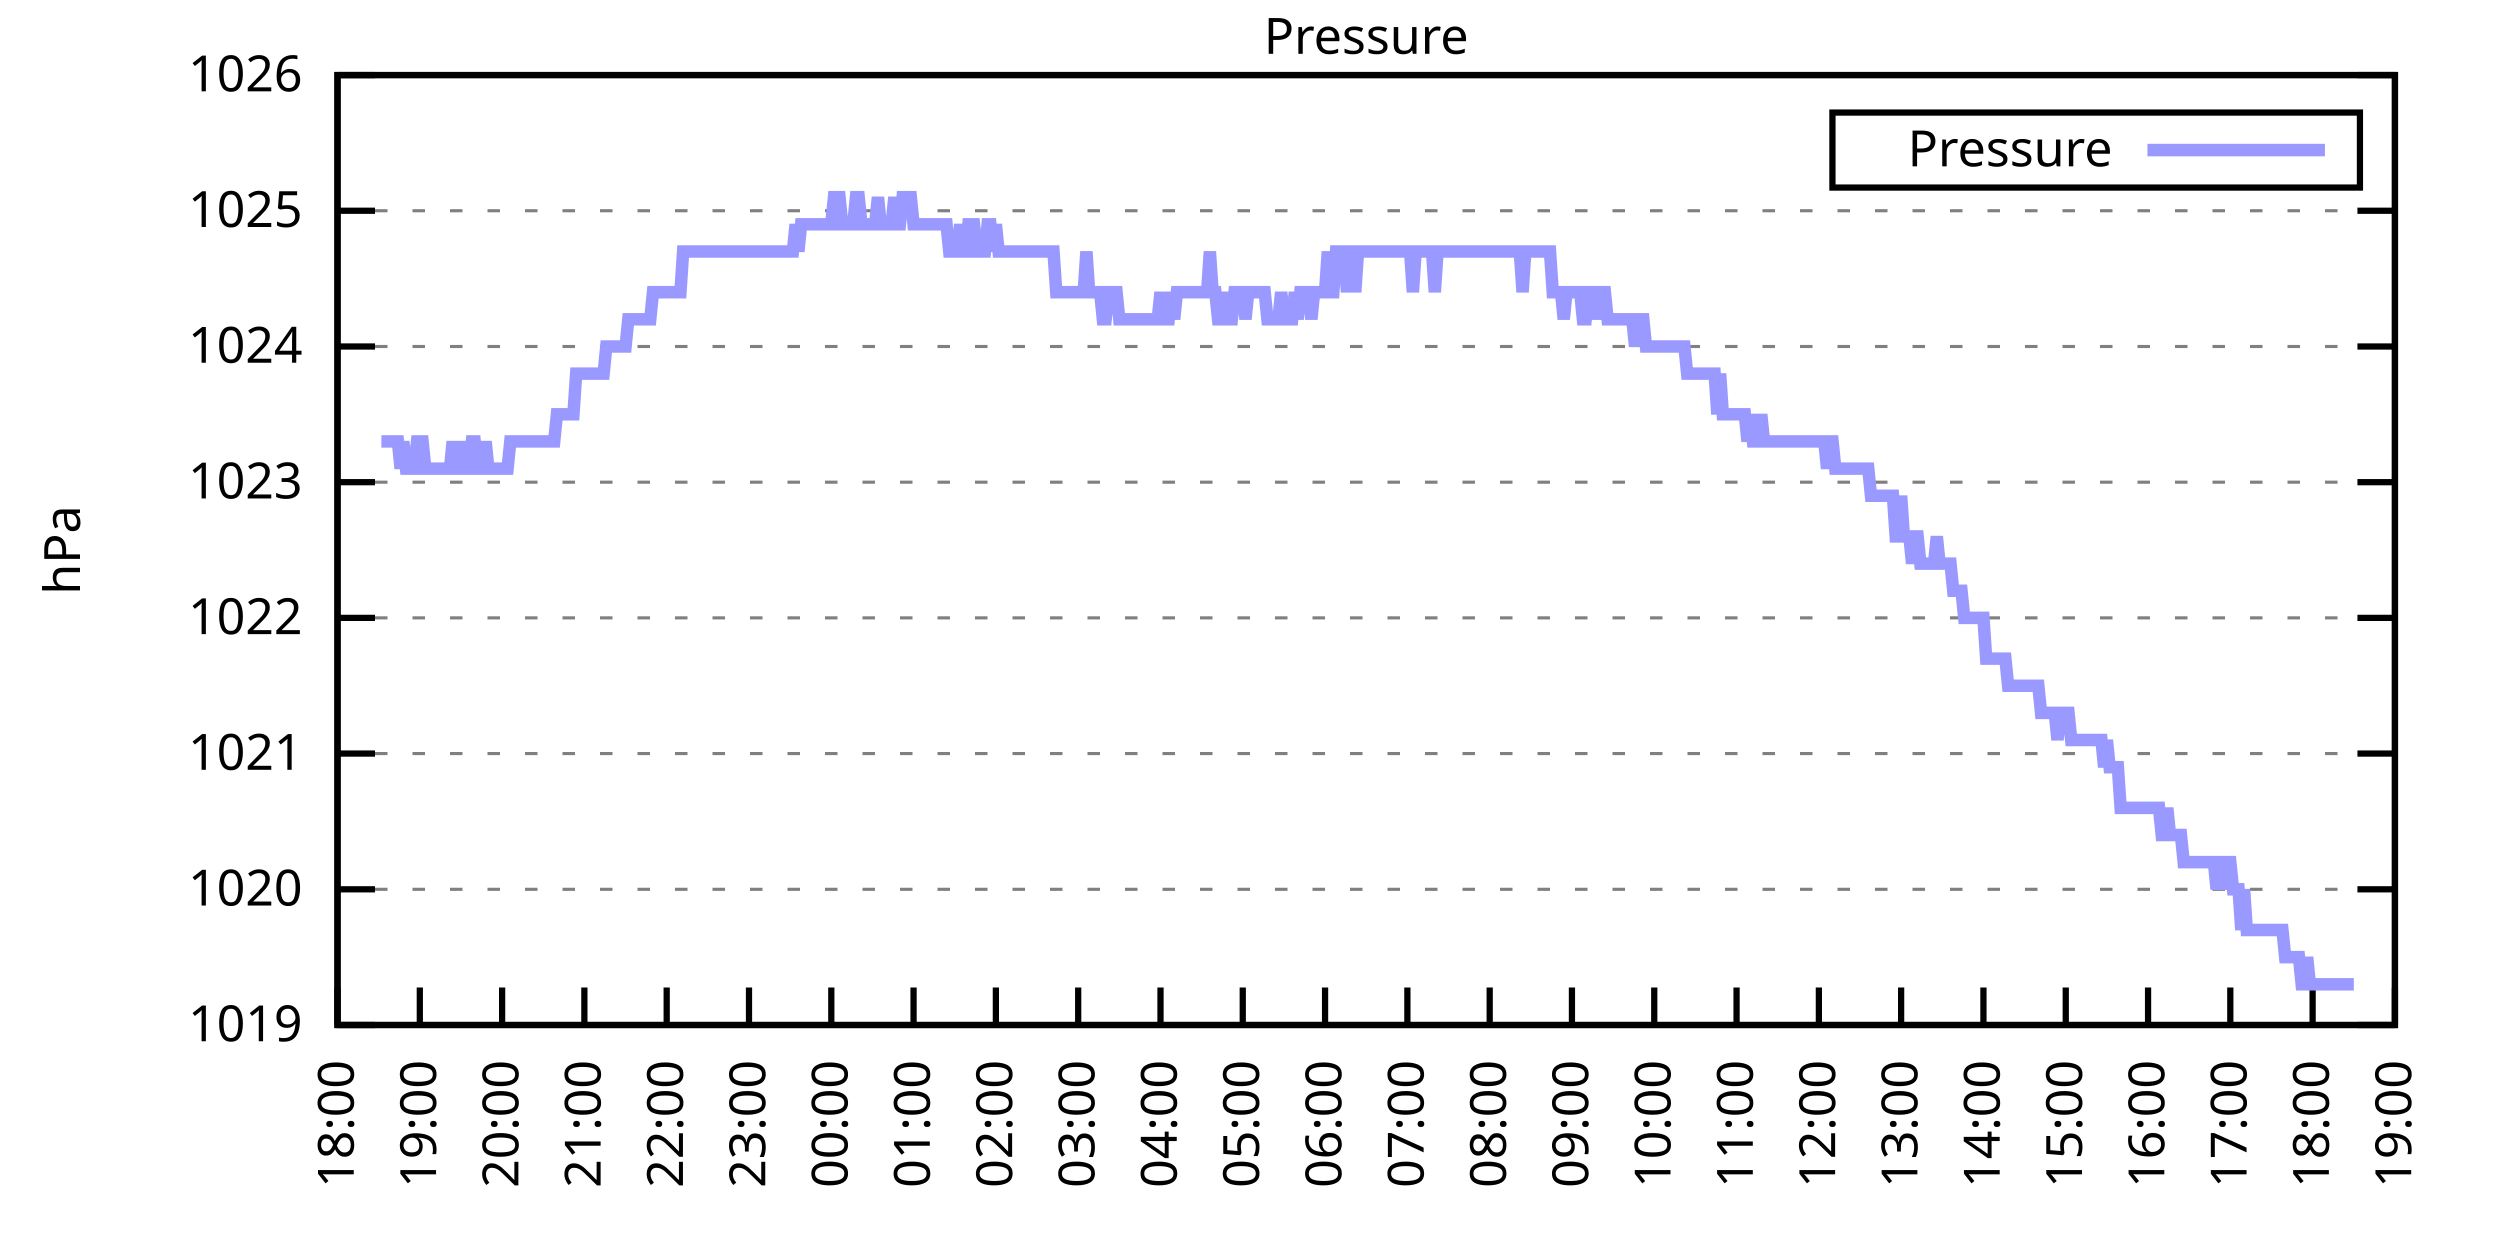
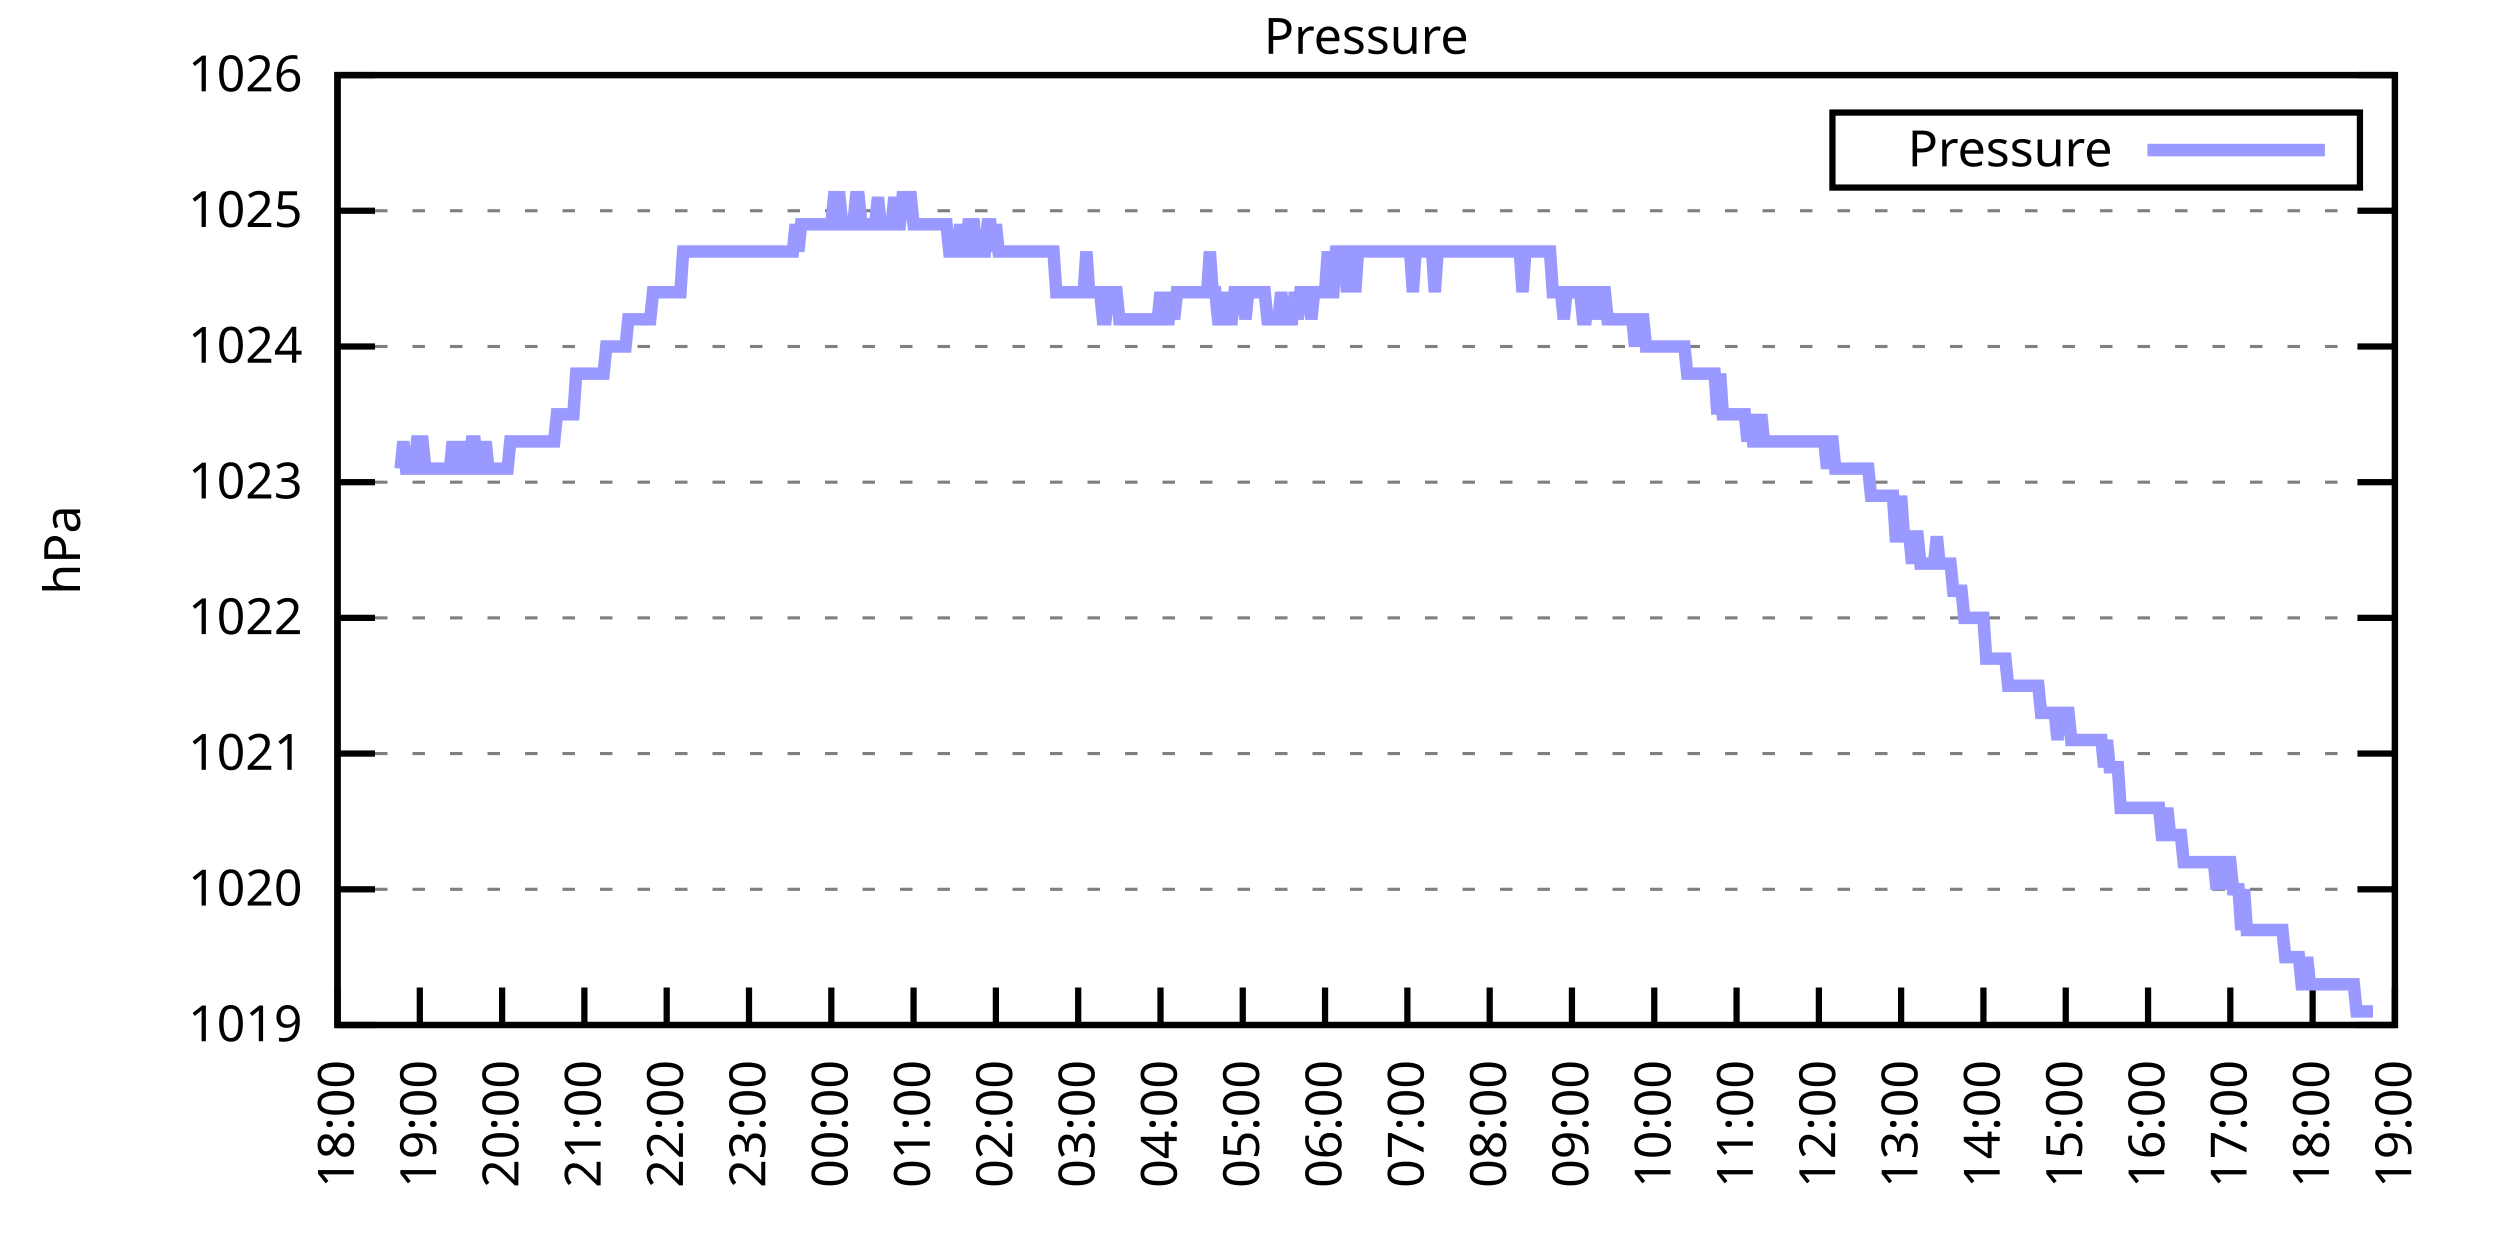
<svg xmlns="http://www.w3.org/2000/svg" xmlns:xlink="http://www.w3.org/1999/xlink" width="400" height="200" viewBox="0 0 400 200">
  <g id="gnuplot_canvas">
    <rect x="0" y="0" width="400" height="200" fill="none" />
    <defs>
      <circle id="gpDot" r="0.5" stroke-width="0.5" stroke="currentColor" />
      <path id="gpPt0" stroke-width="0.333" stroke="currentColor" d="M-1,0 h2 M0,-1 v2" />
      <path id="gpPt1" stroke-width="0.333" stroke="currentColor" d="M-1,-1 L1,1 M1,-1 L-1,1" />
      <path id="gpPt2" stroke-width="0.333" stroke="currentColor" d="M-1,0 L1,0 M0,-1 L0,1 M-1,-1 L1,1 M-1,1 L1,-1" />
      <rect id="gpPt3" stroke-width="0.333" stroke="currentColor" x="-1" y="-1" width="2" height="2" />
      <rect id="gpPt4" stroke-width="0.333" stroke="currentColor" fill="currentColor" x="-1" y="-1" width="2" height="2" />
      <circle id="gpPt5" stroke-width="0.333" stroke="currentColor" cx="0" cy="0" r="1" />
      <use xlink:href="#gpPt5" id="gpPt6" fill="currentColor" stroke="none" />
      <path id="gpPt7" stroke-width="0.333" stroke="currentColor" d="M0,-1.33 L-1.33,0.67 L1.33,0.67 z" />
      <use xlink:href="#gpPt7" id="gpPt8" fill="currentColor" stroke="none" />
      <use xlink:href="#gpPt7" id="gpPt9" stroke="currentColor" transform="rotate(180)" />
      <use xlink:href="#gpPt9" id="gpPt10" fill="currentColor" stroke="none" />
      <use xlink:href="#gpPt3" id="gpPt11" stroke="currentColor" transform="rotate(45)" />
      <use xlink:href="#gpPt11" id="gpPt12" fill="currentColor" stroke="none" />
      <path id="gpPt13" stroke-width="0.333" stroke="currentColor" d="M0,1.330 L1.265,0.411 L0.782,-1.067 L-0.782,-1.076 L-1.265,0.411 z" />
      <use xlink:href="#gpPt13" id="gpPt14" fill="currentColor" stroke="none" />
      <filter id="textbox" filterUnits="objectBoundingBox" x="0" y="0" height="1" width="1">
        <feFlood flood-color="white" flood-opacity="1" result="bgnd" />
        <feComposite in="SourceGraphic" in2="bgnd" operator="atop" />
      </filter>
      <filter id="greybox" filterUnits="objectBoundingBox" x="0" y="0" height="1" width="1">
        <feFlood flood-color="lightgrey" flood-opacity="1" result="grey" />
        <feComposite in="SourceGraphic" in2="grey" operator="atop" />
      </filter>
    </defs>
    <g fill="none" color="white" stroke="currentColor" stroke-width="1.00" stroke-linecap="butt" stroke-linejoin="miter">
</g>
    <g fill="none" color="black" stroke="currentColor" stroke-width="1.00" stroke-linecap="butt" stroke-linejoin="miter">
      <g stroke="none" shape-rendering="crispEdges">
        <polygon fill="rgb(255, 255, 255)" points="54.00,164.00 383.18,164.00 383.18,12.02 54.00,12.02 " />
      </g>
    </g>
    <g fill="none" color="black" stroke="currentColor" stroke-width="1.00" stroke-linecap="butt" stroke-linejoin="miter">
</g>
    <g fill="none" color="black" stroke="black" stroke-width="0.50" stroke-linecap="butt" stroke-linejoin="miter">
</g>
    <g fill="none" color="gray" stroke="currentColor" stroke-width="0.50" stroke-linecap="butt" stroke-linejoin="miter">
      <path stroke="gray" stroke-dasharray="2,4" class="gridline" d="M54.00,164.00 L383.19,164.00  " />
    </g>
    <g fill="none" color="gray" stroke="gray" stroke-width="1.00" stroke-linecap="butt" stroke-linejoin="miter">
</g>
    <g fill="none" color="black" stroke="currentColor" stroke-width="1.00" stroke-linecap="butt" stroke-linejoin="miter">
      <path stroke="black" d="M54.00,164.00 L60.00,164.00 M383.19,164.00 L377.19,164.00  " />
      <g transform="translate(48.40,166.60)" stroke="none" fill="black" font-family="Sans" font-size="8.00" text-anchor="end">
        <text>
          <tspan font-family="Sans"> 1019</tspan>
        </text>
      </g>
    </g>
    <g fill="none" color="black" stroke="currentColor" stroke-width="1.00" stroke-linecap="butt" stroke-linejoin="miter">
</g>
    <g fill="none" color="black" stroke="black" stroke-width="0.50" stroke-linecap="butt" stroke-linejoin="miter">
</g>
    <g fill="none" color="gray" stroke="currentColor" stroke-width="0.50" stroke-linecap="butt" stroke-linejoin="miter">
      <path stroke="gray" stroke-dasharray="2,4" class="gridline" d="M54.00,142.29 L383.19,142.29  " />
    </g>
    <g fill="none" color="gray" stroke="gray" stroke-width="1.00" stroke-linecap="butt" stroke-linejoin="miter">
</g>
    <g fill="none" color="black" stroke="currentColor" stroke-width="1.00" stroke-linecap="butt" stroke-linejoin="miter">
      <path stroke="black" d="M54.00,142.29 L60.00,142.29 M383.19,142.29 L377.19,142.29  " />
      <g transform="translate(48.40,144.89)" stroke="none" fill="black" font-family="Sans" font-size="8.00" text-anchor="end">
        <text>
          <tspan font-family="Sans"> 1020</tspan>
        </text>
      </g>
    </g>
    <g fill="none" color="black" stroke="currentColor" stroke-width="1.00" stroke-linecap="butt" stroke-linejoin="miter">
</g>
    <g fill="none" color="black" stroke="black" stroke-width="0.50" stroke-linecap="butt" stroke-linejoin="miter">
</g>
    <g fill="none" color="gray" stroke="currentColor" stroke-width="0.50" stroke-linecap="butt" stroke-linejoin="miter">
      <path stroke="gray" stroke-dasharray="2,4" class="gridline" d="M54.00,120.57 L383.19,120.57  " />
    </g>
    <g fill="none" color="gray" stroke="gray" stroke-width="1.00" stroke-linecap="butt" stroke-linejoin="miter">
</g>
    <g fill="none" color="black" stroke="currentColor" stroke-width="1.00" stroke-linecap="butt" stroke-linejoin="miter">
      <path stroke="black" d="M54.00,120.57 L60.00,120.57 M383.19,120.57 L377.19,120.57  " />
      <g transform="translate(48.40,123.17)" stroke="none" fill="black" font-family="Sans" font-size="8.00" text-anchor="end">
        <text>
          <tspan font-family="Sans"> 1021</tspan>
        </text>
      </g>
    </g>
    <g fill="none" color="black" stroke="currentColor" stroke-width="1.00" stroke-linecap="butt" stroke-linejoin="miter">
</g>
    <g fill="none" color="black" stroke="black" stroke-width="0.50" stroke-linecap="butt" stroke-linejoin="miter">
</g>
    <g fill="none" color="gray" stroke="currentColor" stroke-width="0.50" stroke-linecap="butt" stroke-linejoin="miter">
      <path stroke="gray" stroke-dasharray="2,4" class="gridline" d="M54.00,98.86 L383.19,98.86  " />
    </g>
    <g fill="none" color="gray" stroke="gray" stroke-width="1.00" stroke-linecap="butt" stroke-linejoin="miter">
</g>
    <g fill="none" color="black" stroke="currentColor" stroke-width="1.00" stroke-linecap="butt" stroke-linejoin="miter">
      <path stroke="black" d="M54.00,98.86 L60.00,98.86 M383.19,98.86 L377.19,98.86  " />
      <g transform="translate(48.40,101.46)" stroke="none" fill="black" font-family="Sans" font-size="8.00" text-anchor="end">
        <text>
          <tspan font-family="Sans"> 1022</tspan>
        </text>
      </g>
    </g>
    <g fill="none" color="black" stroke="currentColor" stroke-width="1.00" stroke-linecap="butt" stroke-linejoin="miter">
</g>
    <g fill="none" color="black" stroke="black" stroke-width="0.50" stroke-linecap="butt" stroke-linejoin="miter">
</g>
    <g fill="none" color="gray" stroke="currentColor" stroke-width="0.50" stroke-linecap="butt" stroke-linejoin="miter">
      <path stroke="gray" stroke-dasharray="2,4" class="gridline" d="M54.00,77.15 L383.19,77.15  " />
    </g>
    <g fill="none" color="gray" stroke="gray" stroke-width="1.00" stroke-linecap="butt" stroke-linejoin="miter">
</g>
    <g fill="none" color="black" stroke="currentColor" stroke-width="1.00" stroke-linecap="butt" stroke-linejoin="miter">
      <path stroke="black" d="M54.00,77.15 L60.00,77.15 M383.19,77.15 L377.19,77.15  " />
      <g transform="translate(48.40,79.75)" stroke="none" fill="black" font-family="Sans" font-size="8.00" text-anchor="end">
        <text>
          <tspan font-family="Sans"> 1023</tspan>
        </text>
      </g>
    </g>
    <g fill="none" color="black" stroke="currentColor" stroke-width="1.00" stroke-linecap="butt" stroke-linejoin="miter">
</g>
    <g fill="none" color="black" stroke="black" stroke-width="0.50" stroke-linecap="butt" stroke-linejoin="miter">
</g>
    <g fill="none" color="gray" stroke="currentColor" stroke-width="0.50" stroke-linecap="butt" stroke-linejoin="miter">
      <path stroke="gray" stroke-dasharray="2,4" class="gridline" d="M54.00,55.44 L383.19,55.44  " />
    </g>
    <g fill="none" color="gray" stroke="gray" stroke-width="1.00" stroke-linecap="butt" stroke-linejoin="miter">
</g>
    <g fill="none" color="black" stroke="currentColor" stroke-width="1.00" stroke-linecap="butt" stroke-linejoin="miter">
      <path stroke="black" d="M54.00,55.44 L60.00,55.44 M383.19,55.44 L377.19,55.44  " />
      <g transform="translate(48.40,58.04)" stroke="none" fill="black" font-family="Sans" font-size="8.00" text-anchor="end">
        <text>
          <tspan font-family="Sans"> 1024</tspan>
        </text>
      </g>
    </g>
    <g fill="none" color="black" stroke="currentColor" stroke-width="1.00" stroke-linecap="butt" stroke-linejoin="miter">
</g>
    <g fill="none" color="black" stroke="black" stroke-width="0.50" stroke-linecap="butt" stroke-linejoin="miter">
</g>
    <g fill="none" color="gray" stroke="currentColor" stroke-width="0.50" stroke-linecap="butt" stroke-linejoin="miter">
      <path stroke="gray" stroke-dasharray="2,4" class="gridline" d="M54.00,33.72 L383.19,33.72  " />
    </g>
    <g fill="none" color="gray" stroke="gray" stroke-width="1.00" stroke-linecap="butt" stroke-linejoin="miter">
</g>
    <g fill="none" color="black" stroke="currentColor" stroke-width="1.00" stroke-linecap="butt" stroke-linejoin="miter">
      <path stroke="black" d="M54.00,33.72 L60.00,33.72 M383.19,33.72 L377.19,33.72  " />
      <g transform="translate(48.40,36.32)" stroke="none" fill="black" font-family="Sans" font-size="8.00" text-anchor="end">
        <text>
          <tspan font-family="Sans"> 1025</tspan>
        </text>
      </g>
    </g>
    <g fill="none" color="black" stroke="currentColor" stroke-width="1.00" stroke-linecap="butt" stroke-linejoin="miter">
</g>
    <g fill="none" color="black" stroke="black" stroke-width="0.50" stroke-linecap="butt" stroke-linejoin="miter">
</g>
    <g fill="none" color="gray" stroke="currentColor" stroke-width="0.50" stroke-linecap="butt" stroke-linejoin="miter">
      <path stroke="gray" stroke-dasharray="2,4" class="gridline" d="M54.00,12.01 L383.19,12.01  " />
    </g>
    <g fill="none" color="gray" stroke="gray" stroke-width="1.00" stroke-linecap="butt" stroke-linejoin="miter">
</g>
    <g fill="none" color="black" stroke="currentColor" stroke-width="1.00" stroke-linecap="butt" stroke-linejoin="miter">
      <path stroke="black" d="M54.00,12.01 L60.00,12.01 M383.19,12.01 L377.19,12.01  " />
      <g transform="translate(48.40,14.61)" stroke="none" fill="black" font-family="Sans" font-size="8.00" text-anchor="end">
        <text>
          <tspan font-family="Sans"> 1026</tspan>
        </text>
      </g>
    </g>
    <g fill="none" color="black" stroke="currentColor" stroke-width="1.00" stroke-linecap="butt" stroke-linejoin="miter">
      <path stroke="black" d="M54.00,164.00 L54.00,158.00  " />
      <g transform="translate(56.60,169.60) rotate(270.00)" stroke="none" fill="black" font-family="Sans" font-size="8.00" text-anchor="end">
        <text>
          <tspan font-family="Sans">18:00</tspan>
        </text>
      </g>
    </g>
    <g fill="none" color="black" stroke="currentColor" stroke-width="1.00" stroke-linecap="butt" stroke-linejoin="miter">
      <path stroke="black" d="M67.17,164.00 L67.17,158.00  " />
      <g transform="translate(69.77,169.60) rotate(270.00)" stroke="none" fill="black" font-family="Sans" font-size="8.00" text-anchor="end">
        <text>
          <tspan font-family="Sans">19:00</tspan>
        </text>
      </g>
    </g>
    <g fill="none" color="black" stroke="currentColor" stroke-width="1.00" stroke-linecap="butt" stroke-linejoin="miter">
      <path stroke="black" d="M80.34,164.00 L80.34,158.00  " />
      <g transform="translate(82.94,169.60) rotate(270.00)" stroke="none" fill="black" font-family="Sans" font-size="8.00" text-anchor="end">
        <text>
          <tspan font-family="Sans">20:00</tspan>
        </text>
      </g>
    </g>
    <g fill="none" color="black" stroke="currentColor" stroke-width="1.00" stroke-linecap="butt" stroke-linejoin="miter">
      <path stroke="black" d="M93.50,164.00 L93.50,158.00  " />
      <g transform="translate(96.10,169.60) rotate(270.00)" stroke="none" fill="black" font-family="Sans" font-size="8.00" text-anchor="end">
        <text>
          <tspan font-family="Sans">21:00</tspan>
        </text>
      </g>
    </g>
    <g fill="none" color="black" stroke="currentColor" stroke-width="1.00" stroke-linecap="butt" stroke-linejoin="miter">
      <path stroke="black" d="M106.67,164.00 L106.67,158.00  " />
      <g transform="translate(109.27,169.60) rotate(270.00)" stroke="none" fill="black" font-family="Sans" font-size="8.00" text-anchor="end">
        <text>
          <tspan font-family="Sans">22:00</tspan>
        </text>
      </g>
    </g>
    <g fill="none" color="black" stroke="currentColor" stroke-width="1.00" stroke-linecap="butt" stroke-linejoin="miter">
      <path stroke="black" d="M119.84,164.00 L119.84,158.00  " />
      <g transform="translate(122.44,169.60) rotate(270.00)" stroke="none" fill="black" font-family="Sans" font-size="8.00" text-anchor="end">
        <text>
          <tspan font-family="Sans">23:00</tspan>
        </text>
      </g>
    </g>
    <g fill="none" color="black" stroke="currentColor" stroke-width="1.00" stroke-linecap="butt" stroke-linejoin="miter">
      <path stroke="black" d="M133.01,164.00 L133.01,158.00  " />
      <g transform="translate(135.61,169.60) rotate(270.00)" stroke="none" fill="black" font-family="Sans" font-size="8.00" text-anchor="end">
        <text>
          <tspan font-family="Sans">00:00</tspan>
        </text>
      </g>
    </g>
    <g fill="none" color="black" stroke="currentColor" stroke-width="1.00" stroke-linecap="butt" stroke-linejoin="miter">
      <path stroke="black" d="M146.17,164.00 L146.17,158.00  " />
      <g transform="translate(148.77,169.60) rotate(270.00)" stroke="none" fill="black" font-family="Sans" font-size="8.00" text-anchor="end">
        <text>
          <tspan font-family="Sans">01:00</tspan>
        </text>
      </g>
    </g>
    <g fill="none" color="black" stroke="currentColor" stroke-width="1.00" stroke-linecap="butt" stroke-linejoin="miter">
      <path stroke="black" d="M159.34,164.00 L159.34,158.00  " />
      <g transform="translate(161.94,169.60) rotate(270.00)" stroke="none" fill="black" font-family="Sans" font-size="8.00" text-anchor="end">
        <text>
          <tspan font-family="Sans">02:00</tspan>
        </text>
      </g>
    </g>
    <g fill="none" color="black" stroke="currentColor" stroke-width="1.00" stroke-linecap="butt" stroke-linejoin="miter">
      <path stroke="black" d="M172.51,164.00 L172.51,158.00  " />
      <g transform="translate(175.11,169.60) rotate(270.00)" stroke="none" fill="black" font-family="Sans" font-size="8.00" text-anchor="end">
        <text>
          <tspan font-family="Sans">03:00</tspan>
        </text>
      </g>
    </g>
    <g fill="none" color="black" stroke="currentColor" stroke-width="1.00" stroke-linecap="butt" stroke-linejoin="miter">
      <path stroke="black" d="M185.68,164.00 L185.68,158.00  " />
      <g transform="translate(188.28,169.60) rotate(270.00)" stroke="none" fill="black" font-family="Sans" font-size="8.00" text-anchor="end">
        <text>
          <tspan font-family="Sans">04:00</tspan>
        </text>
      </g>
    </g>
    <g fill="none" color="black" stroke="currentColor" stroke-width="1.00" stroke-linecap="butt" stroke-linejoin="miter">
      <path stroke="black" d="M198.84,164.00 L198.84,158.00  " />
      <g transform="translate(201.44,169.60) rotate(270.00)" stroke="none" fill="black" font-family="Sans" font-size="8.00" text-anchor="end">
        <text>
          <tspan font-family="Sans">05:00</tspan>
        </text>
      </g>
    </g>
    <g fill="none" color="black" stroke="currentColor" stroke-width="1.00" stroke-linecap="butt" stroke-linejoin="miter">
      <path stroke="black" d="M212.01,164.00 L212.01,158.00  " />
      <g transform="translate(214.61,169.60) rotate(270.00)" stroke="none" fill="black" font-family="Sans" font-size="8.00" text-anchor="end">
        <text>
          <tspan font-family="Sans">06:00</tspan>
        </text>
      </g>
    </g>
    <g fill="none" color="black" stroke="currentColor" stroke-width="1.00" stroke-linecap="butt" stroke-linejoin="miter">
      <path stroke="black" d="M225.18,164.00 L225.18,158.00  " />
      <g transform="translate(227.78,169.60) rotate(270.00)" stroke="none" fill="black" font-family="Sans" font-size="8.00" text-anchor="end">
        <text>
          <tspan font-family="Sans">07:00</tspan>
        </text>
      </g>
    </g>
    <g fill="none" color="black" stroke="currentColor" stroke-width="1.00" stroke-linecap="butt" stroke-linejoin="miter">
      <path stroke="black" d="M238.35,164.00 L238.35,158.00  " />
      <g transform="translate(240.95,169.60) rotate(270.00)" stroke="none" fill="black" font-family="Sans" font-size="8.00" text-anchor="end">
        <text>
          <tspan font-family="Sans">08:00</tspan>
        </text>
      </g>
    </g>
    <g fill="none" color="black" stroke="currentColor" stroke-width="1.00" stroke-linecap="butt" stroke-linejoin="miter">
      <path stroke="black" d="M251.51,164.00 L251.51,158.00  " />
      <g transform="translate(254.11,169.60) rotate(270.00)" stroke="none" fill="black" font-family="Sans" font-size="8.00" text-anchor="end">
        <text>
          <tspan font-family="Sans">09:00</tspan>
        </text>
      </g>
    </g>
    <g fill="none" color="black" stroke="currentColor" stroke-width="1.00" stroke-linecap="butt" stroke-linejoin="miter">
      <path stroke="black" d="M264.68,164.00 L264.68,158.00  " />
      <g transform="translate(267.28,169.60) rotate(270.00)" stroke="none" fill="black" font-family="Sans" font-size="8.00" text-anchor="end">
        <text>
          <tspan font-family="Sans">10:00</tspan>
        </text>
      </g>
    </g>
    <g fill="none" color="black" stroke="currentColor" stroke-width="1.00" stroke-linecap="butt" stroke-linejoin="miter">
      <path stroke="black" d="M277.85,164.00 L277.85,158.00  " />
      <g transform="translate(280.45,169.60) rotate(270.00)" stroke="none" fill="black" font-family="Sans" font-size="8.00" text-anchor="end">
        <text>
          <tspan font-family="Sans">11:00</tspan>
        </text>
      </g>
    </g>
    <g fill="none" color="black" stroke="currentColor" stroke-width="1.00" stroke-linecap="butt" stroke-linejoin="miter">
      <path stroke="black" d="M291.02,164.00 L291.02,158.00  " />
      <g transform="translate(293.62,169.60) rotate(270.00)" stroke="none" fill="black" font-family="Sans" font-size="8.00" text-anchor="end">
        <text>
          <tspan font-family="Sans">12:00</tspan>
        </text>
      </g>
    </g>
    <g fill="none" color="black" stroke="currentColor" stroke-width="1.00" stroke-linecap="butt" stroke-linejoin="miter">
      <path stroke="black" d="M304.18,164.00 L304.18,158.00  " />
      <g transform="translate(306.78,169.60) rotate(270.00)" stroke="none" fill="black" font-family="Sans" font-size="8.00" text-anchor="end">
        <text>
          <tspan font-family="Sans">13:00</tspan>
        </text>
      </g>
    </g>
    <g fill="none" color="black" stroke="currentColor" stroke-width="1.00" stroke-linecap="butt" stroke-linejoin="miter">
      <path stroke="black" d="M317.35,164.00 L317.35,158.00  " />
      <g transform="translate(319.95,169.60) rotate(270.00)" stroke="none" fill="black" font-family="Sans" font-size="8.00" text-anchor="end">
        <text>
          <tspan font-family="Sans">14:00</tspan>
        </text>
      </g>
    </g>
    <g fill="none" color="black" stroke="currentColor" stroke-width="1.00" stroke-linecap="butt" stroke-linejoin="miter">
      <path stroke="black" d="M330.52,164.00 L330.52,158.00  " />
      <g transform="translate(333.12,169.60) rotate(270.00)" stroke="none" fill="black" font-family="Sans" font-size="8.00" text-anchor="end">
        <text>
          <tspan font-family="Sans">15:00</tspan>
        </text>
      </g>
    </g>
    <g fill="none" color="black" stroke="currentColor" stroke-width="1.00" stroke-linecap="butt" stroke-linejoin="miter">
      <path stroke="black" d="M343.69,164.00 L343.69,158.00  " />
      <g transform="translate(346.29,169.60) rotate(270.00)" stroke="none" fill="black" font-family="Sans" font-size="8.00" text-anchor="end">
        <text>
          <tspan font-family="Sans">16:00</tspan>
        </text>
      </g>
    </g>
    <g fill="none" color="black" stroke="currentColor" stroke-width="1.00" stroke-linecap="butt" stroke-linejoin="miter">
      <path stroke="black" d="M356.85,164.00 L356.85,158.00  " />
      <g transform="translate(359.45,169.60) rotate(270.00)" stroke="none" fill="black" font-family="Sans" font-size="8.00" text-anchor="end">
        <text>
          <tspan font-family="Sans">17:00</tspan>
        </text>
      </g>
    </g>
    <g fill="none" color="black" stroke="currentColor" stroke-width="1.00" stroke-linecap="butt" stroke-linejoin="miter">
      <path stroke="black" d="M370.02,164.00 L370.02,158.00  " />
      <g transform="translate(372.62,169.60) rotate(270.00)" stroke="none" fill="black" font-family="Sans" font-size="8.00" text-anchor="end">
        <text>
          <tspan font-family="Sans">18:00</tspan>
        </text>
      </g>
    </g>
    <g fill="none" color="black" stroke="currentColor" stroke-width="1.00" stroke-linecap="butt" stroke-linejoin="miter">
      <path stroke="black" d="M383.19,164.00 L383.19,158.00  " />
      <g transform="translate(385.79,169.60) rotate(270.00)" stroke="none" fill="black" font-family="Sans" font-size="8.00" text-anchor="end">
        <text>
          <tspan font-family="Sans">19:00</tspan>
        </text>
      </g>
    </g>
    <g fill="none" color="black" stroke="currentColor" stroke-width="1.00" stroke-linecap="butt" stroke-linejoin="miter">
</g>
    <g fill="none" color="black" stroke="currentColor" stroke-width="1.00" stroke-linecap="butt" stroke-linejoin="miter">
      <path stroke="black" d="M54.00,12.01 L54.00,164.00 L383.19,164.00 L383.19,12.01 L54.00,12.01 Z  " />
    </g>
    <g fill="none" color="black" stroke="currentColor" stroke-width="1.00" stroke-linecap="butt" stroke-linejoin="miter">
</g>
    <g fill="none" color="black" stroke="currentColor" stroke-width="1.00" stroke-linecap="butt" stroke-linejoin="miter">
      <path stroke="black" d="M293.19,30.01 L293.19,18.01 L377.59,18.01 L377.59,30.01 L293.19,30.01 Z  " />
    </g>
    <g id="Pressure_plot_1">
      <g fill="none" color="white" stroke="black" stroke-width="2.00" stroke-linecap="butt" stroke-linejoin="miter">
</g>
      <g fill="none" color="black" stroke="currentColor" stroke-width="2.00" stroke-linecap="butt" stroke-linejoin="miter">
        <g transform="translate(337.99,26.61)" stroke="none" fill="black" font-family="Sans" font-size="8.00" text-anchor="end">
          <text>
            <tspan font-family="Sans">Pressure</tspan>
          </text>
        </g>
      </g>
      <g fill="none" color="black" stroke="currentColor" stroke-width="2.00" stroke-linecap="butt" stroke-linejoin="miter">
-         <path stroke="rgb(153, 153, 255)" d="M343.59,24.01 L371.99,24.01 M61.02,70.63 L61.46,70.63 L61.90,70.63 L62.34,70.63 L62.78,70.63 L63.22,70.63   L63.66,70.63 L64.10,74.98 L64.53,70.63 L64.97,74.98 L65.41,74.98 L65.85,74.98 L66.29,74.98 L66.73,70.63   L67.17,70.63 L67.61,70.63 L68.05,74.98 L68.48,74.98 L68.92,74.98 L69.36,74.98 L69.80,74.98 L70.24,74.98   L70.68,74.98 L71.12,74.98 L71.56,74.98 L72.00,74.98 L72.43,70.63 L72.87,74.98 L73.31,74.98 L73.75,74.98   L74.19,70.63 L74.63,74.98 L75.07,74.98 L75.51,70.63 L75.95,70.63 L76.38,74.98 L76.82,74.98 L77.26,74.98   L77.70,70.63 L78.14,74.98 L78.58,74.98 L79.02,74.98 L79.46,74.98 L79.90,74.98 L80.34,74.98 L80.77,74.98   L81.21,74.98 L81.65,70.63 L82.09,70.63 L82.53,70.63 L82.97,70.63 L83.41,70.63 L83.85,70.63 L84.29,70.63   L84.72,70.63 L85.16,70.63 L85.60,70.63 L86.04,70.63 L86.48,70.63 L86.92,70.63 L87.36,70.63 L87.80,70.63   L88.24,70.63 L88.67,70.63 L89.11,66.29 L89.55,66.29 L89.99,66.29 L90.43,66.29 L90.87,66.29 L91.31,66.29   L91.75,66.29 L92.19,59.78 L92.62,59.78 L93.06,59.78 L93.50,59.78 L93.94,59.78 L94.38,59.78 L94.82,59.78   L95.26,59.78 L95.70,59.78 L96.14,59.78 L96.58,59.78 L97.01,55.44 L97.45,55.44 L97.89,55.44 L98.33,55.44   L98.77,55.44 L99.21,55.44 L99.65,55.44 L100.09,55.44 L100.53,51.09 L100.96,51.09 L101.40,51.09 L101.84,51.09   L102.28,51.09 L102.72,51.09 L103.16,51.09 L103.60,51.09 L104.04,51.09 L104.48,46.75 L104.91,46.75 L105.35,46.75   L105.79,46.75 L106.23,46.75 L106.67,46.75 L107.11,46.75 L107.55,46.75 L107.99,46.75 L108.43,46.75 L108.87,46.75   L109.30,40.24 L109.74,40.24 L110.18,40.24 L110.62,40.24 L111.06,40.24 L111.50,40.24 L111.94,40.24 L112.38,40.24   L112.82,40.24 L113.25,40.24 L113.69,40.24 L114.13,40.24 L114.57,40.24 L115.01,40.24 L115.45,40.24 L115.89,40.24   L116.33,40.24 L116.77,40.24 L117.20,40.24 L117.64,40.24 L118.08,40.24 L118.52,40.24 L118.96,40.24 L119.40,40.24   L119.84,40.24 L120.28,40.24 L120.72,40.24 L121.15,40.24 L121.59,40.24 L122.03,40.24 L122.47,40.24 L122.91,40.24   L123.35,40.24 L123.79,40.24 L124.23,40.24 L124.67,40.24 L125.11,40.24 L125.54,40.24 L125.98,40.24 L126.42,40.24   L126.86,40.24 L127.30,35.89 L127.74,40.24 L128.18,35.89 L128.62,35.89 L129.06,35.89 L129.49,35.89 L129.93,35.89   L130.37,35.89 L130.81,35.89 L131.25,35.89 L131.69,35.89 L132.13,35.89 L132.57,35.89 L133.01,35.89 L133.44,31.55   L133.88,31.55 L134.32,31.55 L134.76,35.89 L135.20,35.89 L135.64,35.89 L136.08,35.89 L136.52,35.89 L136.96,31.55   L137.39,31.55 L137.83,35.89 L138.27,35.89 L138.71,35.89 L139.15,35.89 L139.59,35.89 L140.03,35.89 L140.47,31.55   L140.91,35.89 L141.35,35.89 L141.78,35.89 L142.22,35.89 L142.66,35.89 L143.10,31.55 L143.54,35.89 L143.98,35.89   L144.42,31.55 L144.86,31.55 L145.30,31.55 L145.73,31.55 L146.17,35.89 L146.61,35.89 L147.05,35.89 L147.49,35.89   L147.93,35.89 L148.37,35.89 L148.81,35.89 L149.25,35.89 L149.68,35.89 L150.12,35.89 L150.56,35.89 L151.00,35.89   L151.44,35.89 L151.88,40.24 L152.32,40.24 L152.76,40.24 L153.20,40.24 L153.63,35.89 L154.07,40.24 L154.51,40.24   L154.95,35.89 L155.39,35.89 L155.83,35.89 L156.27,40.24 L156.71,40.24 L157.15,40.24 L157.59,40.24 L158.02,35.89   L158.46,35.89 L158.90,40.24 L159.34,35.89 L159.78,40.24 L160.22,40.24 L160.66,40.24 L161.10,40.24 L161.54,40.24   L161.97,40.24 L162.41,40.24 L162.85,40.24 L163.29,40.24 L163.73,40.24 L164.17,40.24 L164.61,40.24 L165.05,40.24   L165.49,40.24 L165.92,40.24 L166.36,40.24 L166.80,40.24 L167.24,40.24 L167.68,40.24 L168.12,40.24 L168.56,40.24   L169.00,46.75 L169.44,46.75 L169.87,46.75 L170.31,46.75 L170.75,46.75 L171.19,46.75 L171.63,46.75 L172.07,46.75   L172.51,46.75 L172.95,46.75 L173.39,46.75 L173.83,40.24 L174.26,46.75 L174.70,46.75 L175.14,46.75 L175.58,46.75   L176.02,46.75 L176.46,51.09 L176.90,51.09 L177.34,46.75 L177.78,46.75 L178.21,46.75 L178.65,46.75 L179.09,51.09   L179.53,51.09 L179.97,51.09 L180.41,51.09 L180.85,51.09 L181.29,51.09 L181.73,51.09 L182.16,51.09 L182.60,51.09   L183.04,51.09 L183.48,51.09 L183.92,51.09 L184.36,51.09 L184.80,51.09 L185.24,51.09 L185.68,46.75 L186.11,51.09   L186.55,51.09 L186.99,51.09 L187.43,46.75 L187.87,51.09 L188.31,46.75 L188.75,46.75 L189.19,46.75 L189.63,46.75   L190.07,46.75 L190.50,46.75 L190.94,46.75 L191.38,46.75 L191.82,46.75 L192.26,46.75 L192.70,46.75 L193.14,46.75   L193.58,40.24 L194.02,46.75 L194.45,46.75 L194.89,51.09 L195.33,51.09 L195.77,46.75 L196.21,51.09 L196.65,51.09   L197.09,51.09 L197.53,46.75 L197.97,46.75 L198.40,46.75 L198.84,46.75 L199.28,51.09 L199.72,46.75 L200.16,46.75   L200.60,46.75 L201.04,46.75 L201.48,46.75 L201.92,46.75 L202.35,46.75 L202.79,51.09 L203.23,51.09 L203.67,51.09   L204.11,51.09 L204.55,51.09 L204.99,46.75 L205.43,51.09 L205.87,51.09 L206.31,51.09 L206.74,51.09 L207.18,46.75   L207.62,51.09 L208.06,46.75 L208.50,46.75 L208.94,46.75 L209.38,46.75 L209.82,51.09 L210.26,46.75 L210.69,46.75   L211.13,46.75 L211.57,46.75 L212.01,46.75 L212.45,40.24 L212.89,46.75 L213.33,46.75 L213.77,40.24 L214.21,40.24   L214.64,40.24 L215.08,40.24 L215.52,46.75 L215.96,40.24 L216.40,40.24 L216.84,46.75 L217.28,40.24 L217.72,40.24   L218.16,40.24 L218.60,40.24 L219.03,40.24 L219.47,40.24 L219.91,40.24 L220.35,40.24 L220.79,40.24 L221.23,40.24   L221.67,40.24 L222.11,40.24 L222.55,40.24 L222.98,40.24 L223.42,40.24 L223.86,40.24 L224.30,40.24 L224.74,40.24   L225.18,40.24 L225.62,40.24 L226.06,46.75 L226.50,40.24 L226.93,40.24 L227.37,40.24 L227.81,40.24 L228.25,40.24   L228.69,40.24 L229.13,40.24 L229.57,46.75 L230.01,40.24 L230.45,40.24 L230.88,40.24 L231.32,40.24 L231.76,40.24   L232.20,40.24 L232.64,40.24 L233.08,40.24 L233.52,40.24 L233.96,40.24 L234.40,40.24 L234.84,40.24 L235.27,40.24   L235.71,40.24 L236.15,40.24 L236.59,40.24 L237.03,40.24 L237.47,40.24 L237.91,40.24 L238.35,40.24 L238.79,40.24   L239.22,40.24 L239.66,40.24 L240.10,40.24 L240.54,40.24 L240.98,40.24 L241.42,40.24 L241.86,40.24 L242.30,40.24   L242.74,40.24 L243.17,40.24 L243.61,46.75 L244.05,40.24 L244.49,40.24 L244.93,40.24 L245.37,40.24 L245.81,40.24   L246.25,40.24 L246.69,40.24 L247.12,40.24 L247.56,40.24 L248.00,40.24 L248.44,46.75 L248.88,46.75 L249.32,46.75   L249.76,46.75 L250.20,51.09 L250.64,46.75 L251.08,46.75 L251.51,46.75 L251.95,46.75 L252.39,46.75 L252.83,46.75   L253.27,51.09 L253.71,51.09 L254.15,46.75 L254.59,46.75 L255.03,46.75 L255.46,51.09 L255.90,46.75 L256.34,46.75   L256.78,46.75 L257.22,51.09 L257.66,51.09 L258.10,51.09 L258.54,51.09 L258.98,51.09 L259.41,51.09 L259.85,51.09   L260.29,51.09 L260.73,51.09 L261.17,51.09 L261.61,55.44 L262.05,51.09 L262.49,51.09 L262.93,51.09 L263.36,55.44   L263.80,55.44 L264.24,55.44 L264.68,55.44 L265.12,55.44 L265.56,55.44 L266.00,55.44 L266.44,55.44 L266.88,55.44   L267.32,55.44 L267.75,55.44 L268.19,55.44 L268.63,55.44 L269.07,55.44 L269.51,55.44 L269.95,59.78 L270.39,59.78   L270.83,59.78 L271.27,59.78 L271.70,59.78 L272.14,59.78 L272.58,59.78 L273.02,59.78 L273.46,59.78 L273.90,59.78   L274.34,59.78 L274.78,66.29 L275.22,59.78 L275.65,66.29 L276.09,66.29 L276.53,66.29 L276.97,66.29 L277.41,66.29   L277.85,66.29 L278.29,66.29 L278.73,66.29 L279.17,66.29 L279.60,70.63 L280.04,66.29 L280.48,70.63 L280.92,70.63   L281.36,70.63 L281.80,66.29 L282.24,70.63 L282.68,70.63 L283.12,70.63 L283.56,70.63 L283.99,70.63 L284.43,70.63   L284.87,70.63 L285.31,70.63 L285.75,70.63 L286.19,70.63 L286.63,70.63 L287.07,70.63 L287.51,70.63 L287.94,70.63   L288.38,70.63 L288.82,70.63 L289.26,70.63 L289.70,70.63 L290.14,70.63 L290.58,70.63 L291.02,70.63 L291.46,70.63   L291.89,70.63 L292.33,74.98 L292.77,70.63 L293.21,70.63 L293.65,74.98 L294.09,74.98 L294.53,74.98 L294.97,74.98   L295.41,74.98 L295.84,74.98 L296.28,74.98 L296.72,74.98 L297.16,74.98 L297.60,74.98 L298.04,74.98 L298.48,74.98   L298.92,74.98 L299.36,79.32 L299.80,79.32 L300.23,79.32 L300.67,79.32 L301.11,79.32 L301.55,79.32 L301.99,79.32   L302.43,79.32 L302.87,79.32 L303.31,85.83 L303.75,85.83 L304.18,79.32 L304.62,85.83 L305.06,85.83 L305.50,85.83   L305.94,90.18 L306.38,85.83 L306.82,85.83 L307.26,90.18 L307.70,90.18 L308.13,90.18 L308.57,90.18 L309.01,90.18   L309.45,90.18 L309.89,85.83 L310.33,90.18 L310.77,90.18 L311.21,90.18 L311.65,90.18 L312.08,90.18 L312.52,94.52   L312.96,94.52 L313.40,94.52 L313.84,94.52 L314.28,98.86 L314.72,98.86 L315.16,98.86 L315.60,98.86 L316.04,98.86   L316.47,98.86 L316.91,98.86 L317.35,98.86 L317.79,105.38 L318.23,105.38 L318.67,105.38 L319.11,105.38 L319.55,105.38   L319.99,105.38 L320.42,105.38 L320.86,105.38 L321.30,109.72 L321.74,109.72 L322.18,109.72 L322.62,109.72 L323.06,109.72   L323.50,109.72 L323.94,109.72 L324.37,109.72 L324.81,109.72 L325.25,109.72 L325.69,109.72 L326.13,109.72 L326.57,114.06   L327.01,114.06 L327.45,114.06 L327.89,114.06 L328.33,114.06 L328.76,114.06 L329.20,118.40 L329.64,114.06 L330.08,114.06   L330.52,114.06 L330.96,114.06 L331.40,118.40 L331.84,118.40 L332.28,118.40 L332.71,118.40 L333.15,118.40 L333.59,118.40   L334.03,118.40 L334.47,118.40 L334.91,118.40 L335.35,118.40 L335.79,118.40 L336.23,118.40 L336.66,122.75 L337.10,118.40   L337.54,122.75 L337.98,122.75 L338.42,122.75 L338.86,122.75 L339.30,129.26 L339.74,129.26 L340.18,129.26 L340.61,129.26   L341.05,129.26 L341.49,129.26 L341.93,129.26 L342.37,129.26 L342.81,129.26 L343.25,129.26 L343.69,129.26 L344.13,129.26   L344.57,129.26 L345.00,129.26 L345.44,129.26 L345.88,133.60 L346.32,133.60 L346.76,129.26 L347.20,133.60 L347.64,133.60   L348.08,133.60 L348.52,133.60 L348.95,133.60 L349.39,137.94 L349.83,137.94 L350.27,137.94 L350.71,137.94 L351.15,137.94   L351.59,137.94 L352.03,137.94 L352.47,137.94 L352.90,137.94 L353.34,137.94 L353.78,137.94 L354.22,137.94 L354.66,142.29   L355.10,137.94 L355.54,137.94 L355.98,142.29 L356.42,137.94 L356.85,137.94 L357.29,142.29 L357.73,142.29 L358.17,142.29   L358.61,148.80 L359.05,142.29 L359.49,148.80 L359.93,148.80 L360.37,148.80 L360.81,148.80 L361.24,148.80 L361.68,148.80   L362.12,148.80 L362.56,148.80 L363.00,148.80 L363.44,148.80 L363.88,148.80 L364.32,148.80 L364.76,148.80 L365.19,148.80   L365.63,153.14 L366.07,153.14 L366.51,153.14 L366.95,153.14 L367.39,153.14 L367.83,153.14 L368.27,157.49 L368.71,157.49   L369.14,153.14 L369.58,157.49 L370.02,157.49 L370.46,157.49 L370.90,157.49 L371.34,157.49 L371.78,157.49 L372.22,157.49   L372.66,157.49 L373.09,157.49 L373.53,157.49 L373.97,157.49 L374.41,157.49 L374.85,157.49 L375.29,157.49 L375.73,157.49   L376.17,157.49 L376.61,157.49  " />
+         <path stroke="rgb(153, 153, 255)" d="M343.59,24.01 L371.99,24.01 M64.10,74.98 L64.53,70.63 L64.97,74.98 L65.41,74.98 L65.85,74.98 L66.29,74.98   L66.73,70.63 L67.17,70.63 L67.61,70.63 L68.05,74.98 L68.48,74.98 L68.92,74.98 L69.36,74.98 L69.80,74.98   L70.24,74.98 L70.68,74.98 L71.12,74.98 L71.56,74.98 L72.00,74.98 L72.43,70.63 L72.87,74.98 L73.31,74.98   L73.75,74.98 L74.19,70.63 L74.63,74.98 L75.07,74.98 L75.51,70.63 L75.95,70.63 L76.38,74.98 L76.82,74.98   L77.26,74.98 L77.70,70.63 L78.14,74.98 L78.58,74.98 L79.02,74.98 L79.46,74.98 L79.90,74.98 L80.34,74.98   L80.77,74.98 L81.21,74.98 L81.65,70.63 L82.09,70.63 L82.53,70.63 L82.97,70.63 L83.41,70.63 L83.85,70.63   L84.29,70.63 L84.72,70.63 L85.16,70.63 L85.60,70.63 L86.04,70.63 L86.48,70.63 L86.92,70.63 L87.36,70.63   L87.80,70.63 L88.24,70.63 L88.67,70.63 L89.11,66.29 L89.55,66.29 L89.99,66.29 L90.43,66.29 L90.87,66.29   L91.31,66.29 L91.75,66.29 L92.19,59.78 L92.62,59.78 L93.06,59.78 L93.50,59.78 L93.94,59.78 L94.38,59.78   L94.82,59.78 L95.26,59.78 L95.70,59.78 L96.14,59.78 L96.58,59.78 L97.01,55.44 L97.45,55.44 L97.89,55.44   L98.33,55.44 L98.77,55.44 L99.21,55.44 L99.65,55.44 L100.09,55.44 L100.53,51.09 L100.96,51.09 L101.40,51.09   L101.84,51.09 L102.28,51.09 L102.72,51.09 L103.16,51.09 L103.60,51.09 L104.04,51.09 L104.48,46.75 L104.91,46.75   L105.35,46.75 L105.79,46.75 L106.23,46.75 L106.67,46.75 L107.11,46.75 L107.55,46.75 L107.99,46.75 L108.43,46.75   L108.87,46.75 L109.30,40.24 L109.74,40.24 L110.18,40.24 L110.62,40.24 L111.06,40.24 L111.50,40.24 L111.94,40.24   L112.38,40.24 L112.82,40.24 L113.25,40.24 L113.69,40.24 L114.13,40.24 L114.57,40.24 L115.01,40.24 L115.45,40.24   L115.89,40.24 L116.33,40.24 L116.77,40.24 L117.20,40.24 L117.64,40.24 L118.08,40.24 L118.52,40.24 L118.96,40.24   L119.40,40.24 L119.84,40.24 L120.28,40.24 L120.72,40.24 L121.15,40.24 L121.59,40.24 L122.03,40.24 L122.47,40.24   L122.91,40.24 L123.35,40.24 L123.79,40.24 L124.23,40.24 L124.67,40.24 L125.11,40.24 L125.54,40.24 L125.98,40.24   L126.42,40.24 L126.86,40.24 L127.30,35.89 L127.74,40.24 L128.18,35.89 L128.62,35.89 L129.06,35.89 L129.49,35.89   L129.93,35.89 L130.37,35.89 L130.81,35.89 L131.25,35.89 L131.69,35.89 L132.13,35.89 L132.57,35.89 L133.01,35.89   L133.44,31.55 L133.88,31.55 L134.32,31.55 L134.76,35.89 L135.20,35.89 L135.64,35.89 L136.08,35.89 L136.52,35.89   L136.96,31.55 L137.39,31.55 L137.83,35.89 L138.27,35.89 L138.71,35.89 L139.15,35.89 L139.59,35.89 L140.03,35.89   L140.47,31.55 L140.91,35.89 L141.35,35.89 L141.78,35.89 L142.22,35.89 L142.66,35.89 L143.10,31.55 L143.54,35.89   L143.98,35.89 L144.42,31.55 L144.86,31.55 L145.30,31.55 L145.73,31.55 L146.17,35.89 L146.61,35.89 L147.05,35.89   L147.49,35.89 L147.93,35.89 L148.37,35.89 L148.81,35.89 L149.25,35.89 L149.68,35.89 L150.12,35.89 L150.56,35.89   L151.00,35.89 L151.44,35.89 L151.88,40.24 L152.32,40.24 L152.76,40.24 L153.20,40.24 L153.63,35.89 L154.07,40.24   L154.51,40.24 L154.95,35.89 L155.39,35.89 L155.83,35.89 L156.27,40.24 L156.71,40.24 L157.15,40.24 L157.59,40.24   L158.02,35.89 L158.46,35.89 L158.90,40.24 L159.34,35.89 L159.78,40.24 L160.22,40.24 L160.66,40.24 L161.10,40.24   L161.54,40.24 L161.97,40.24 L162.41,40.24 L162.85,40.24 L163.29,40.24 L163.73,40.24 L164.17,40.24 L164.61,40.24   L165.05,40.24 L165.49,40.24 L165.92,40.24 L166.36,40.24 L166.80,40.24 L167.24,40.24 L167.68,40.24 L168.12,40.24   L168.56,40.24 L169.00,46.75 L169.44,46.75 L169.87,46.75 L170.31,46.75 L170.75,46.75 L171.19,46.75 L171.63,46.75   L172.07,46.75 L172.51,46.75 L172.95,46.75 L173.39,46.75 L173.83,40.24 L174.26,46.75 L174.70,46.75 L175.14,46.75   L175.58,46.75 L176.02,46.75 L176.46,51.09 L176.90,51.09 L177.34,46.75 L177.78,46.75 L178.21,46.75 L178.65,46.75   L179.09,51.09 L179.53,51.09 L179.97,51.09 L180.41,51.09 L180.85,51.09 L181.29,51.09 L181.73,51.09 L182.16,51.09   L182.60,51.09 L183.04,51.09 L183.48,51.09 L183.92,51.09 L184.36,51.09 L184.80,51.09 L185.24,51.09 L185.68,46.75   L186.11,51.09 L186.55,51.09 L186.99,51.09 L187.43,46.75 L187.87,51.09 L188.31,46.75 L188.75,46.75 L189.19,46.75   L189.63,46.75 L190.07,46.75 L190.50,46.75 L190.94,46.75 L191.38,46.75 L191.82,46.75 L192.26,46.75 L192.70,46.75   L193.14,46.75 L193.58,40.24 L194.02,46.75 L194.45,46.75 L194.89,51.09 L195.33,51.09 L195.77,46.75 L196.21,51.09   L196.65,51.09 L197.09,51.09 L197.53,46.75 L197.97,46.75 L198.40,46.75 L198.84,46.75 L199.28,51.09 L199.72,46.75   L200.16,46.75 L200.60,46.75 L201.04,46.75 L201.48,46.75 L201.92,46.75 L202.35,46.75 L202.79,51.09 L203.23,51.09   L203.67,51.09 L204.11,51.09 L204.55,51.09 L204.99,46.75 L205.43,51.09 L205.87,51.09 L206.31,51.09 L206.74,51.09   L207.18,46.75 L207.62,51.09 L208.06,46.75 L208.50,46.75 L208.94,46.75 L209.38,46.75 L209.82,51.09 L210.26,46.75   L210.69,46.75 L211.13,46.75 L211.57,46.75 L212.01,46.75 L212.45,40.24 L212.89,46.75 L213.33,46.75 L213.77,40.24   L214.21,40.24 L214.64,40.24 L215.08,40.24 L215.52,46.75 L215.96,40.24 L216.40,40.24 L216.84,46.75 L217.28,40.24   L217.72,40.24 L218.16,40.24 L218.60,40.24 L219.03,40.24 L219.47,40.24 L219.91,40.24 L220.35,40.24 L220.79,40.24   L221.23,40.24 L221.67,40.24 L222.11,40.24 L222.55,40.24 L222.98,40.24 L223.42,40.24 L223.86,40.24 L224.30,40.24   L224.74,40.24 L225.18,40.24 L225.62,40.24 L226.06,46.75 L226.50,40.24 L226.93,40.24 L227.37,40.24 L227.81,40.24   L228.25,40.24 L228.69,40.24 L229.13,40.24 L229.57,46.75 L230.01,40.24 L230.45,40.24 L230.88,40.24 L231.32,40.24   L231.76,40.24 L232.20,40.24 L232.64,40.24 L233.08,40.24 L233.52,40.24 L233.96,40.24 L234.40,40.24 L234.84,40.24   L235.27,40.24 L235.71,40.24 L236.15,40.24 L236.59,40.24 L237.03,40.24 L237.47,40.24 L237.91,40.24 L238.35,40.24   L238.79,40.24 L239.22,40.24 L239.66,40.24 L240.10,40.24 L240.54,40.24 L240.98,40.24 L241.42,40.24 L241.86,40.24   L242.30,40.24 L242.74,40.24 L243.17,40.24 L243.61,46.75 L244.05,40.24 L244.49,40.24 L244.93,40.24 L245.37,40.24   L245.81,40.24 L246.25,40.24 L246.69,40.24 L247.12,40.24 L247.56,40.24 L248.00,40.24 L248.44,46.75 L248.88,46.75   L249.32,46.75 L249.76,46.75 L250.20,51.09 L250.64,46.75 L251.08,46.75 L251.51,46.75 L251.95,46.75 L252.39,46.75   L252.83,46.75 L253.27,51.09 L253.71,51.09 L254.15,46.75 L254.59,46.75 L255.03,46.75 L255.46,51.09 L255.90,46.75   L256.34,46.75 L256.78,46.75 L257.22,51.09 L257.66,51.09 L258.10,51.09 L258.54,51.09 L258.98,51.09 L259.41,51.09   L259.85,51.09 L260.29,51.09 L260.73,51.09 L261.17,51.09 L261.61,55.44 L262.05,51.09 L262.49,51.09 L262.93,51.09   L263.36,55.44 L263.80,55.44 L264.24,55.44 L264.68,55.44 L265.12,55.44 L265.56,55.44 L266.00,55.44 L266.44,55.44   L266.88,55.44 L267.32,55.44 L267.75,55.44 L268.19,55.44 L268.63,55.44 L269.07,55.44 L269.51,55.44 L269.95,59.78   L270.39,59.78 L270.83,59.78 L271.27,59.78 L271.70,59.78 L272.14,59.78 L272.58,59.78 L273.02,59.78 L273.46,59.78   L273.90,59.78 L274.34,59.78 L274.78,66.29 L275.22,59.78 L275.65,66.29 L276.09,66.29 L276.53,66.29 L276.97,66.29   L277.41,66.29 L277.85,66.29 L278.29,66.29 L278.73,66.29 L279.17,66.29 L279.60,70.63 L280.04,66.29 L280.48,70.63   L280.92,70.63 L281.36,70.63 L281.80,66.29 L282.24,70.63 L282.68,70.63 L283.12,70.63 L283.56,70.63 L283.99,70.63   L284.43,70.63 L284.87,70.63 L285.31,70.63 L285.75,70.63 L286.19,70.63 L286.63,70.63 L287.07,70.63 L287.51,70.63   L287.94,70.63 L288.38,70.63 L288.82,70.63 L289.26,70.63 L289.70,70.63 L290.14,70.63 L290.58,70.63 L291.02,70.63   L291.46,70.63 L291.89,70.63 L292.33,74.98 L292.77,70.63 L293.21,70.63 L293.65,74.98 L294.09,74.98 L294.53,74.98   L294.97,74.98 L295.41,74.98 L295.84,74.98 L296.28,74.98 L296.72,74.98 L297.16,74.98 L297.60,74.98 L298.04,74.98   L298.48,74.98 L298.92,74.98 L299.36,79.32 L299.80,79.32 L300.23,79.32 L300.67,79.32 L301.11,79.32 L301.55,79.32   L301.99,79.32 L302.43,79.32 L302.87,79.32 L303.31,85.83 L303.75,85.83 L304.18,79.32 L304.62,85.83 L305.06,85.83   L305.50,85.83 L305.94,90.18 L306.38,85.83 L306.82,85.83 L307.26,90.18 L307.70,90.18 L308.13,90.18 L308.57,90.18   L309.01,90.18 L309.45,90.18 L309.89,85.83 L310.33,90.18 L310.77,90.18 L311.21,90.18 L311.65,90.18 L312.08,90.18   L312.52,94.52 L312.96,94.52 L313.40,94.52 L313.84,94.52 L314.28,98.86 L314.72,98.86 L315.16,98.86 L315.60,98.86   L316.04,98.86 L316.47,98.86 L316.91,98.86 L317.35,98.86 L317.79,105.38 L318.23,105.38 L318.67,105.38 L319.11,105.38   L319.55,105.38 L319.99,105.38 L320.42,105.38 L320.86,105.38 L321.30,109.72 L321.74,109.72 L322.18,109.72 L322.62,109.72   L323.06,109.72 L323.50,109.72 L323.94,109.72 L324.37,109.72 L324.81,109.72 L325.25,109.72 L325.69,109.72 L326.13,109.72   L326.57,114.06 L327.01,114.06 L327.45,114.06 L327.89,114.06 L328.33,114.06 L328.76,114.06 L329.20,118.40 L329.64,114.06   L330.08,114.06 L330.52,114.06 L330.96,114.06 L331.40,118.40 L331.84,118.40 L332.28,118.40 L332.71,118.40 L333.15,118.40   L333.59,118.40 L334.03,118.40 L334.47,118.40 L334.91,118.40 L335.35,118.40 L335.79,118.40 L336.23,118.40 L336.66,122.75   L337.10,118.40 L337.54,122.75 L337.98,122.75 L338.42,122.75 L338.86,122.75 L339.30,129.26 L339.74,129.26 L340.18,129.26   L340.61,129.26 L341.05,129.26 L341.49,129.26 L341.93,129.26 L342.37,129.26 L342.81,129.26 L343.25,129.26 L343.69,129.26   L344.13,129.26 L344.57,129.26 L345.00,129.26 L345.44,129.26 L345.88,133.60 L346.32,133.60 L346.76,129.26 L347.20,133.60   L347.64,133.60 L348.08,133.60 L348.52,133.60 L348.95,133.60 L349.39,137.94 L349.83,137.94 L350.27,137.94 L350.71,137.94   L351.15,137.94 L351.59,137.94 L352.03,137.94 L352.47,137.94 L352.90,137.94 L353.34,137.94 L353.78,137.94 L354.22,137.94   L354.66,142.29 L355.10,137.94 L355.54,137.94 L355.98,142.29 L356.42,137.94 L356.85,137.94 L357.29,142.29 L357.73,142.29   L358.17,142.29 L358.61,148.80 L359.05,142.29 L359.49,148.80 L359.93,148.80 L360.37,148.80 L360.81,148.80 L361.24,148.80   L361.68,148.80 L362.12,148.80 L362.56,148.80 L363.00,148.80 L363.44,148.80 L363.88,148.80 L364.32,148.80 L364.76,148.80   L365.19,148.80 L365.63,153.14 L366.07,153.14 L366.51,153.14 L366.95,153.14 L367.39,153.14 L367.83,153.14 L368.27,157.49   L368.71,157.49 L369.14,153.14 L369.58,157.49 L370.02,157.49 L370.46,157.49 L370.90,157.49 L371.34,157.49 L371.78,157.49   L372.22,157.49 L372.66,157.49 L373.09,157.49 L373.53,157.49 L373.97,157.49 L374.41,157.49 L374.85,157.49 L375.29,157.49   L375.73,157.49 L376.17,157.49 L376.61,157.49 L377.05,161.83 L377.48,161.83 L377.92,161.83 L378.36,161.83 L378.80,161.83   L379.24,161.83 L379.68,161.83  " />
      </g>
    </g>
    <g fill="none" color="black" stroke="currentColor" stroke-width="2.00" stroke-linecap="butt" stroke-linejoin="miter">
</g>
    <g fill="none" color="black" stroke="black" stroke-width="1.00" stroke-linecap="butt" stroke-linejoin="miter">
</g>
    <g fill="none" color="black" stroke="currentColor" stroke-width="1.00" stroke-linecap="butt" stroke-linejoin="miter">
      <path stroke="black" d="M54.00,12.01 L54.00,164.00 L383.19,164.00 L383.19,12.01 L54.00,12.01 Z  " />
      <g transform="translate(12.80,88.01) rotate(270.00)" stroke="none" fill="black" font-family="Sans" font-size="8.00" text-anchor="middle">
        <text>
          <tspan font-family="Sans">hPa</tspan>
        </text>
      </g>
    </g>
    <g fill="none" color="black" stroke="currentColor" stroke-width="1.00" stroke-linecap="butt" stroke-linejoin="miter">
</g>
    <g fill="none" color="black" stroke="currentColor" stroke-width="1.00" stroke-linecap="butt" stroke-linejoin="miter">
      <g transform="translate(218.59,8.61)" stroke="none" fill="black" font-family="Sans" font-size="8.00" text-anchor="middle">
        <text>
          <tspan font-family="Sans">Pressure</tspan>
        </text>
      </g>
    </g>
    <g fill="none" color="black" stroke="currentColor" stroke-width="1.00" stroke-linecap="butt" stroke-linejoin="miter">
</g>
  </g>
</svg>
